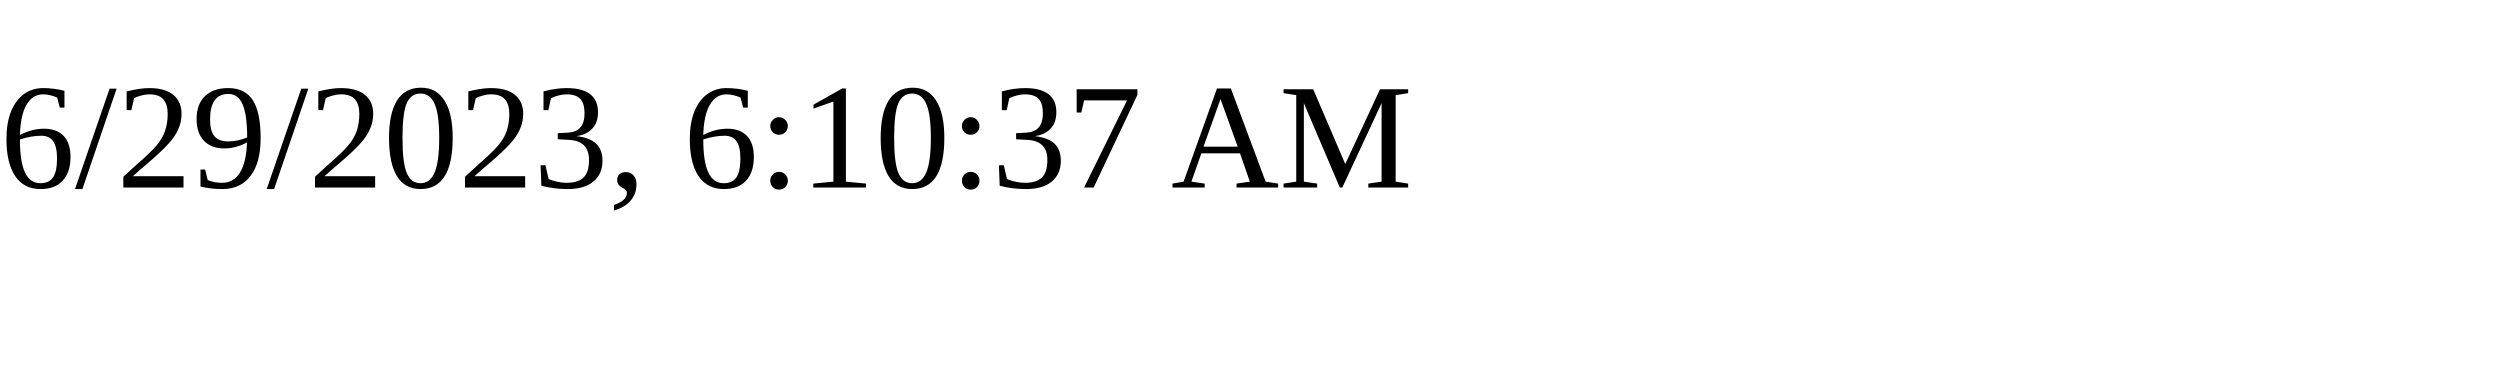
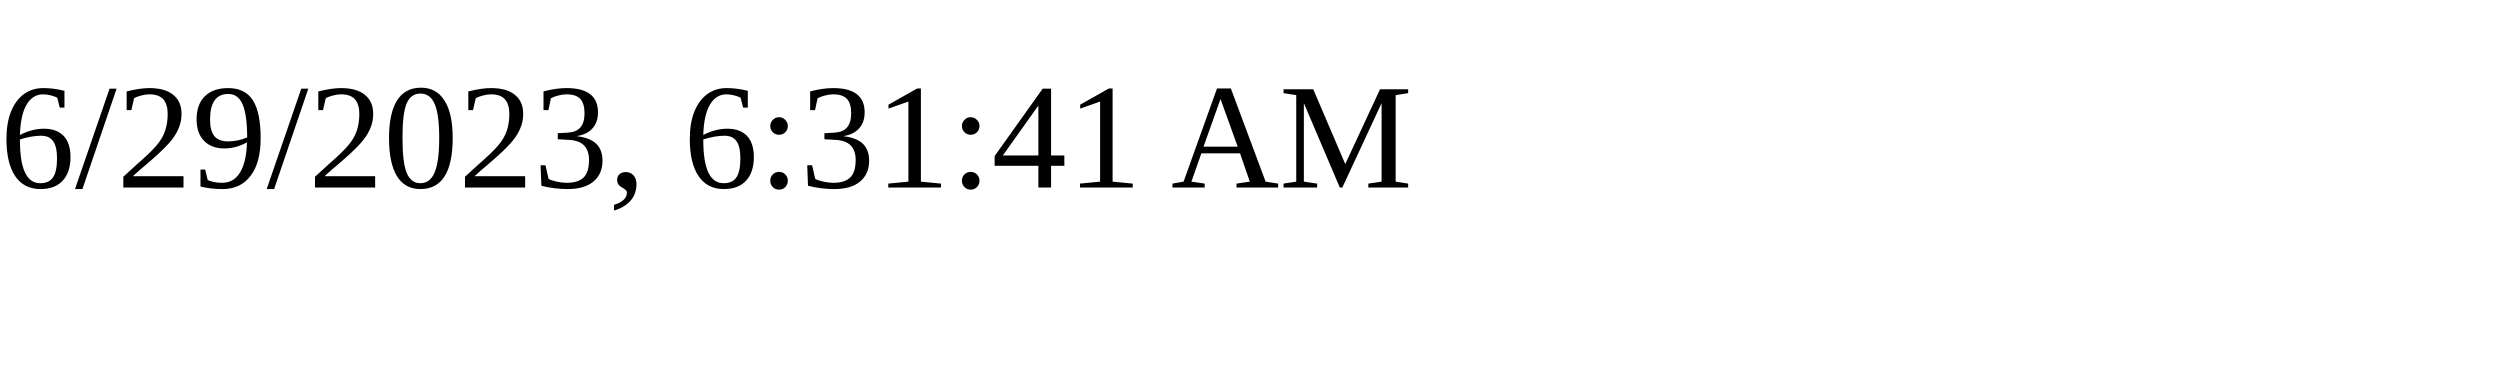
<svg xmlns="http://www.w3.org/2000/svg" height="30" width="200">
-   <text x="0" y="15">6/29/2023, 6:10:37 AM</text>
+   <text x="0" y="15">6/29/2023, 6:31:41 AM</text>
</svg>
